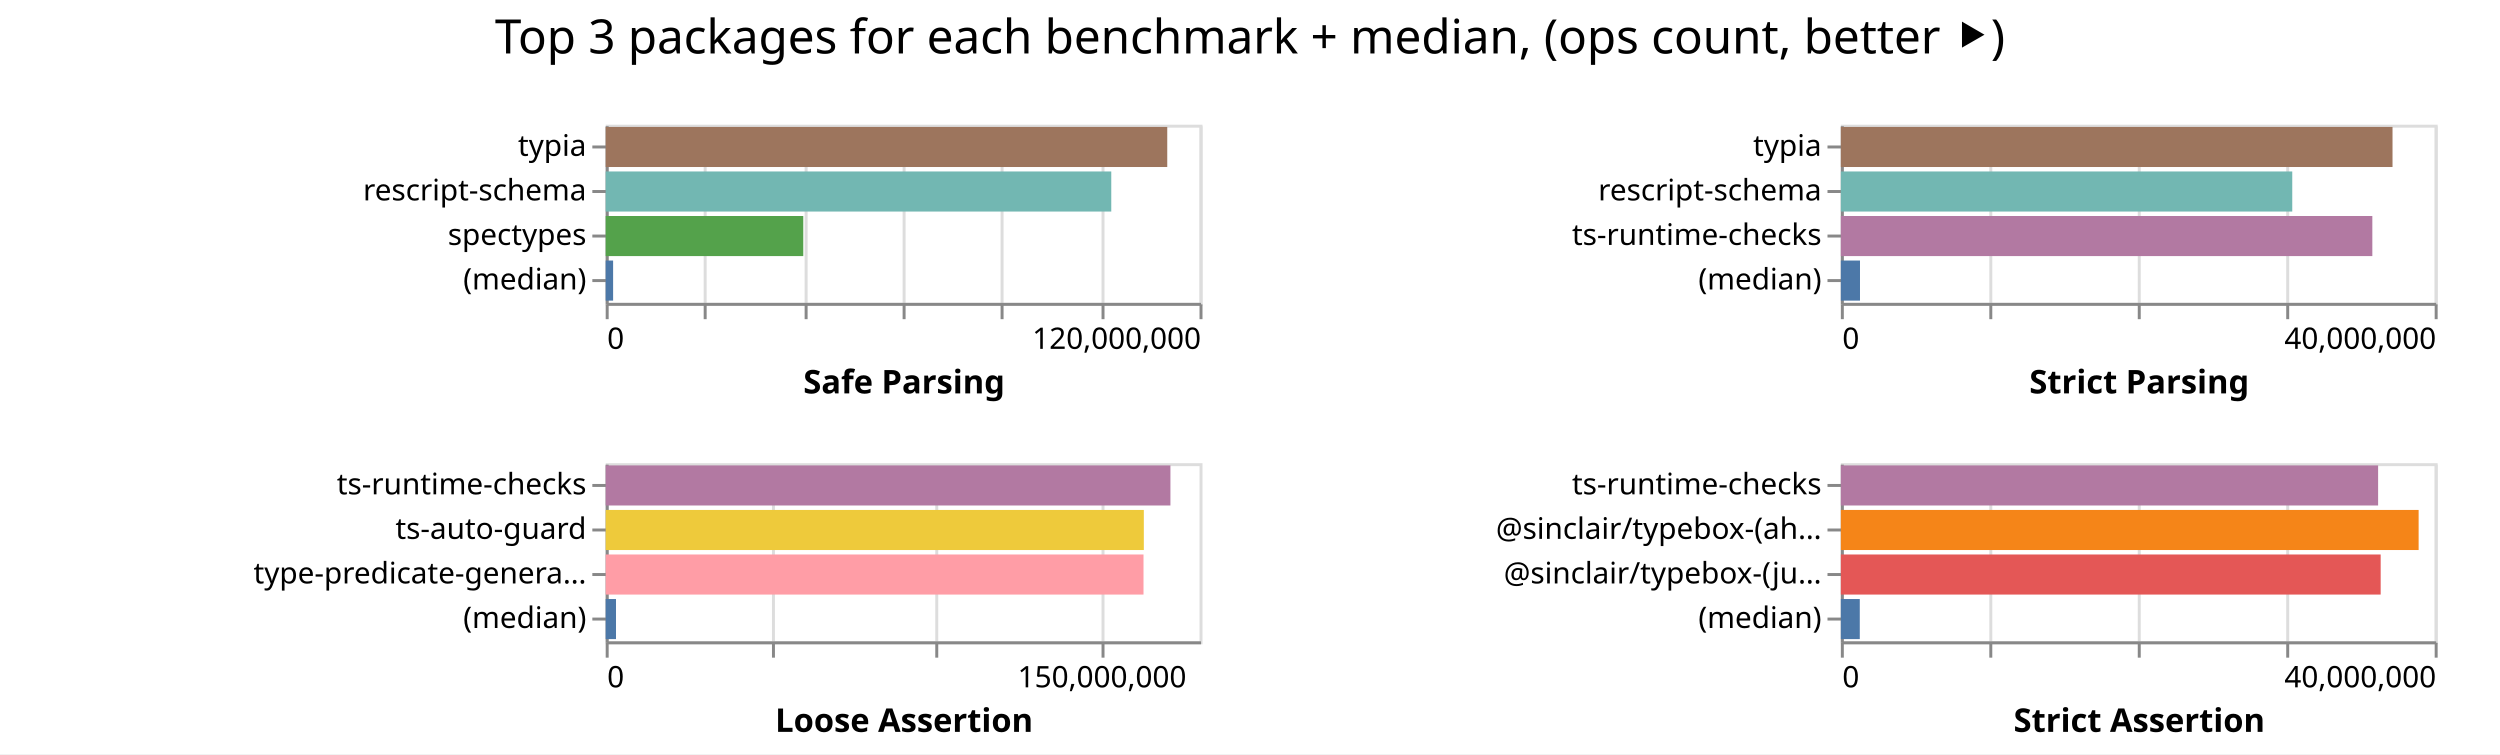
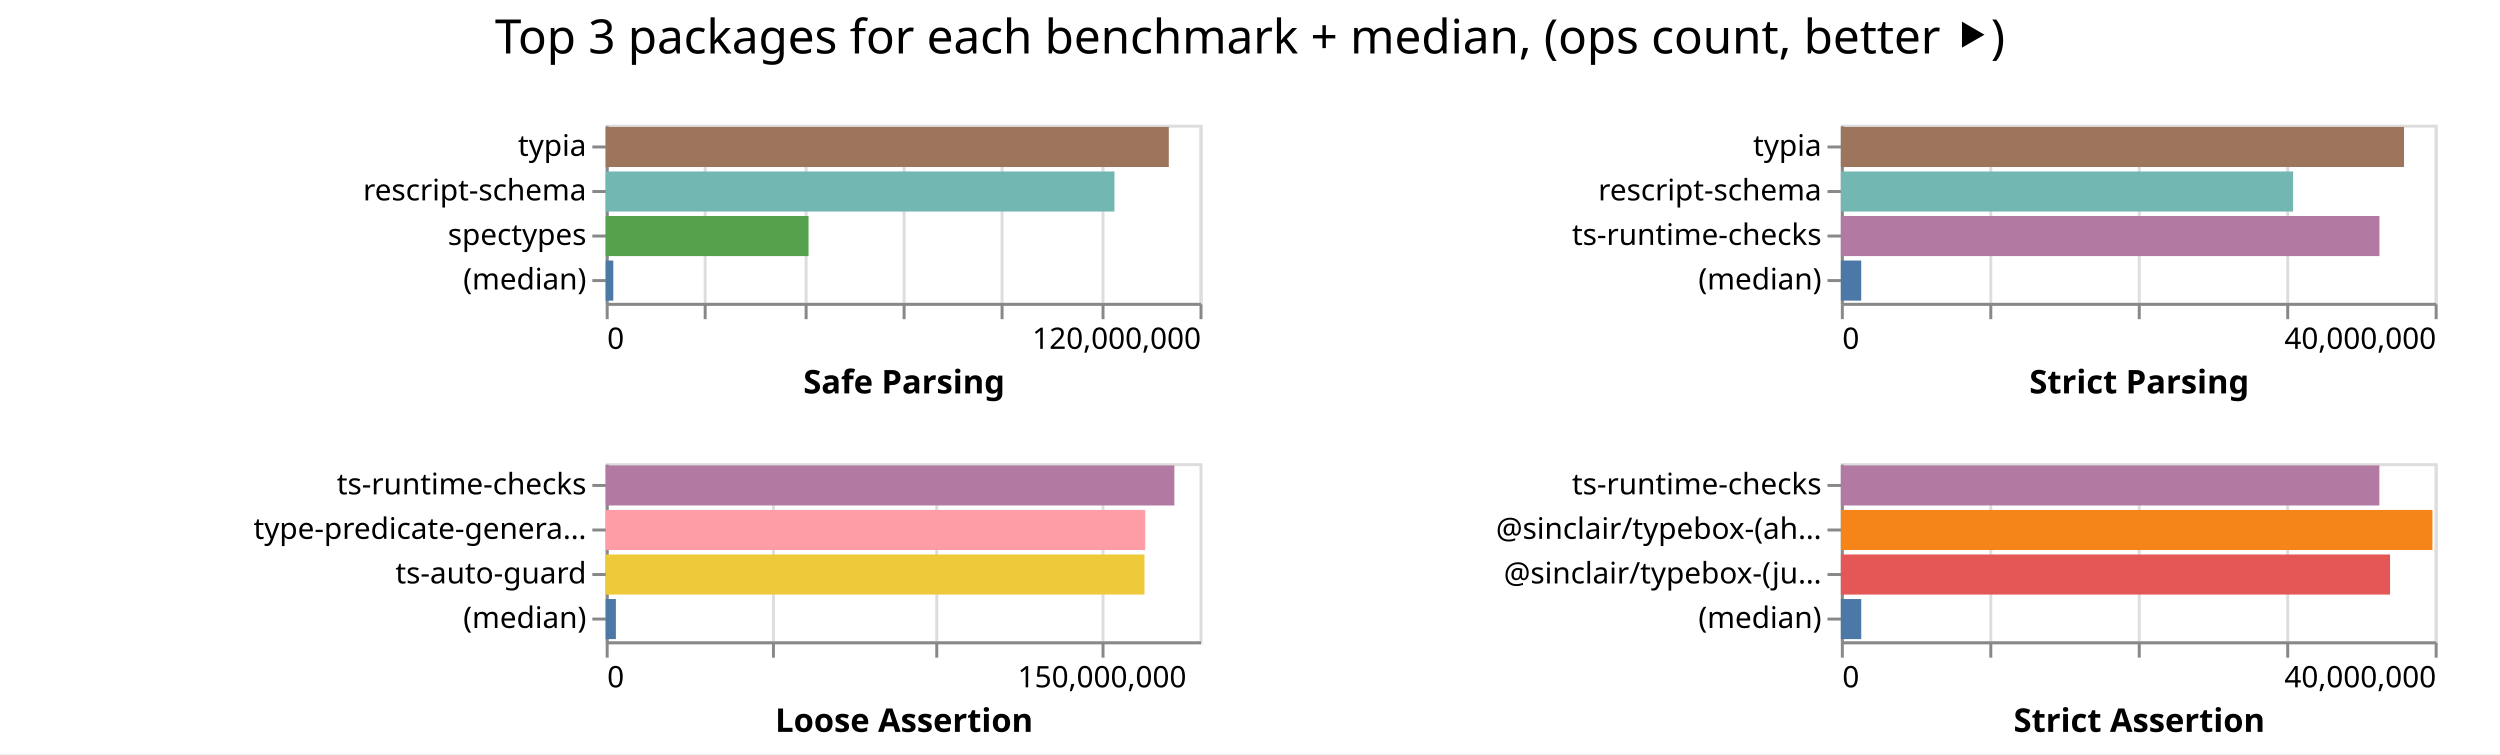
<svg xmlns="http://www.w3.org/2000/svg" width="842" height="254" class="marks">
  <path fill="#fff" d="M0 0h842v254H0z" />
  <g fill="none" stroke-miterlimit="10" aria-roledescription="group mark container" class="mark-group role-frame root">
    <path d="M204 42" aria-hidden="true" class="background" />
    <g aria-roledescription="group mark container" class="mark-group role-scope child__Safe_Parsing_group">
      <path stroke="#ddd" d="M204.5 42.5h200v60h-200Z" aria-hidden="true" class="background" />
      <g aria-hidden="true" class="mark-group role-axis">
        <path d="M204.5 102.5" aria-hidden="true" class="background" pointer-events="none" />
        <g stroke="#ddd" class="mark-rule role-axis-grid" pointer-events="none">
          <path d="M204.5 102.5v-60M237.5 102.5v-60M271.5 102.5v-60M304.5 102.5v-60M337.5 102.5v-60M371.5 102.5v-60M404.5 102.5v-60" />
        </g>
      </g>
      <g aria-label="X-axis titled 'Safe Parsing' for a linear scale with values from 0 to 120,000,000" aria-roledescription="axis" class="mark-group role-axis" pointer-events="none">
        <path d="M204.5 102.5" aria-hidden="true" class="background" />
        <g stroke="#888" class="mark-rule role-axis-tick">
          <path d="M204.5 102.5v5M237.5 102.5v5M271.5 102.5v5M304.5 102.5v5M337.5 102.5v5M371.5 102.5v5M404.5 102.5v5" />
        </g>
        <g fill="#000" class="mark-text role-axis-label" font-family="sans-serif" font-size="10">
          <text transform="translate(204.5 117.5)">0</text>
          <text text-anchor="end" transform="translate(404.5 117.5)">120,000,000</text>
        </g>
        <path stroke="#888" d="M204.5 102.5h200" class="mark-rule role-axis-domain" />
        <text fill="#000" class="mark-text role-axis-title" font-family="sans-serif" font-size="11" font-weight="bold" text-anchor="middle" transform="translate(304.5 132.5)">Safe Parsing</text>
      </g>
      <g aria-label="Y-axis for a discrete scale with 4 values: typia, rescript-schema, spectypes, (median)" aria-roledescription="axis" class="mark-group role-axis" pointer-events="none">
        <path d="M204.5 42.5" aria-hidden="true" class="background" />
        <g stroke="#888" class="mark-rule role-axis-tick">
          <path d="M204.5 49.5h-5M204.5 64.5h-5M204.5 79.5h-5M204.5 94.5h-5" />
        </g>
        <g fill="#000" class="mark-text role-axis-label" font-family="sans-serif" font-size="10" text-anchor="end">
          <text transform="translate(197.5 52.5)">typia</text>
          <text transform="translate(197.5 67.5)">rescript-schema</text>
          <text transform="translate(197.5 82.5)">spectypes</text>
          <text transform="translate(197.5 97.5)">(median)</text>
        </g>
        <path stroke="#888" d="M204.5 42.5v60" class="mark-rule role-axis-domain" />
      </g>
      <g aria-roledescription="rect mark container" class="mark-rect role-mark child__Safe_Parsing_marks">
-         <path fill="#9d755d" d="M204 42.75h189.13v13.5H204Z" aria-label="Safe Parsing: 113478216; name: typia" aria-roledescription="bar" />
-         <path fill="#72b7b2" d="M204 57.75h170.276v13.5H204Z" aria-label="Safe Parsing: 102165576; name: rescript-schema" aria-roledescription="bar" />
-         <path fill="#54a24b" d="M204 72.75h66.544v13.5H204Z" aria-label="Safe Parsing: 39926396; name: spectypes" aria-roledescription="bar" />
-         <path fill="#4c78a8" d="M204 87.75h2.496v13.5H204Z" aria-label="Safe Parsing: 1497440; name: (median)" aria-roledescription="bar" />
+         <path fill="#9d755d" d="M204 42.75h189.658v13.5H204Z" aria-label="Safe Parsing: 113794541; name: typia" aria-roledescription="bar" />
+         <path fill="#72b7b2" d="M204 57.75h171.349v13.5H204Z" aria-label="Safe Parsing: 102809188; name: rescript-schema" aria-roledescription="bar" />
+         <path fill="#54a24b" d="M204 72.75h68.317v13.5H204Z" aria-label="Safe Parsing: 40989903; name: spectypes" aria-roledescription="bar" />
+         <path fill="#4c78a8" d="M204 87.75h2.554v13.5H204Z" aria-label="Safe Parsing: 1532692; name: (median)" aria-roledescription="bar" />
      </g>
    </g>
    <g aria-roledescription="group mark container" class="mark-group role-scope child__Strict_Parsing_group">
      <path stroke="#ddd" d="M620.5 42.5h200v60h-200Z" aria-hidden="true" class="background" />
      <g aria-hidden="true" class="mark-group role-axis">
        <path d="M620.5 102.5" aria-hidden="true" class="background" pointer-events="none" />
        <g stroke="#ddd" class="mark-rule role-axis-grid" pointer-events="none">
          <path d="M620.5 102.5v-60M670.5 102.5v-60M720.5 102.5v-60M770.5 102.5v-60M820.5 102.5v-60" />
        </g>
      </g>
      <g aria-label="X-axis titled 'Strict Parsing' for a linear scale with values from 0 to 40,000,000" aria-roledescription="axis" class="mark-group role-axis" pointer-events="none">
        <path d="M620.5 102.5" aria-hidden="true" class="background" />
        <g stroke="#888" class="mark-rule role-axis-tick">
          <path d="M620.5 102.5v5M670.5 102.5v5M720.5 102.5v5M770.5 102.5v5M820.5 102.5v5" />
        </g>
        <g fill="#000" class="mark-text role-axis-label" font-family="sans-serif" font-size="10">
          <text transform="translate(620.5 117.5)">0</text>
          <text text-anchor="end" transform="translate(820.5 117.5)">40,000,000</text>
        </g>
        <path stroke="#888" d="M620.5 102.5h200" class="mark-rule role-axis-domain" />
        <text fill="#000" class="mark-text role-axis-title" font-family="sans-serif" font-size="11" font-weight="bold" text-anchor="middle" transform="translate(720.5 132.5)">Strict Parsing</text>
      </g>
      <g aria-label="Y-axis for a discrete scale with 4 values: typia, rescript-schema, ts-runtime-checks, (median)" aria-roledescription="axis" class="mark-group role-axis" pointer-events="none">
        <path d="M620.5 42.5" aria-hidden="true" class="background" />
        <g stroke="#888" class="mark-rule role-axis-tick">
          <path d="M620.5 49.5h-5M620.5 64.5h-5M620.5 79.5h-5M620.5 94.5h-5" />
        </g>
        <g fill="#000" class="mark-text role-axis-label" font-family="sans-serif" font-size="10" text-anchor="end">
          <text transform="translate(613.5 52.5)">typia</text>
          <text transform="translate(613.5 67.5)">rescript-schema</text>
          <text transform="translate(613.5 82.5)">ts-runtime-checks</text>
          <text transform="translate(613.5 97.5)">(median)</text>
        </g>
        <path stroke="#888" d="M620.5 42.5v60" class="mark-rule role-axis-domain" />
      </g>
      <g aria-roledescription="rect mark container" class="mark-rect role-mark child__Strict_Parsing_marks">
-         <path fill="#9d755d" d="M620 42.75h185.8v13.5H620Z" aria-label="Strict Parsing: 37159931; name: typia" aria-roledescription="bar" />
-         <path fill="#72b7b2" d="M620 57.75h152.033v13.5H620Z" aria-label="Strict Parsing: 30406638; name: rescript-schema" aria-roledescription="bar" />
-         <path fill="#b279a2" d="M620 72.75h179.003v13.5H620Z" aria-label="Strict Parsing: 35800694; name: ts-runtime-checks" aria-roledescription="bar" />
-         <path fill="#4c78a8" d="M620 87.75h6.445v13.5H620Z" aria-label="Strict Parsing: 1289022; name: (median)" aria-roledescription="bar" />
+         <path fill="#9d755d" d="M620 42.75h189.676v13.5H620Z" aria-label="Strict Parsing: 37935281; name: typia" aria-roledescription="bar" />
+         <path fill="#72b7b2" d="M620 57.75h152.314v13.5H620Z" aria-label="Strict Parsing: 30462859; name: rescript-schema" aria-roledescription="bar" />
+         <path fill="#b279a2" d="M620 72.75h181.395v13.5H620Z" aria-label="Strict Parsing: 36278985; name: ts-runtime-checks" aria-roledescription="bar" />
+         <path fill="#4c78a8" d="M620 87.75h6.858v13.5H620Z" aria-label="Strict Parsing: 1371696; name: (median)" aria-roledescription="bar" />
      </g>
    </g>
    <g aria-roledescription="group mark container" class="mark-group role-scope child__Loose_Assertion_group">
      <path stroke="#ddd" d="M204.5 156.5h200v60h-200Z" aria-hidden="true" class="background" />
      <g aria-hidden="true" class="mark-group role-axis">
        <path d="M204.5 216.5" aria-hidden="true" class="background" pointer-events="none" />
        <g stroke="#ddd" class="mark-rule role-axis-grid" pointer-events="none">
          <path d="M204.5 216.5v-60M260.5 216.5v-60M315.5 216.5v-60M371.5 216.5v-60" />
        </g>
      </g>
      <g aria-label="X-axis titled 'Loose Assertion' for a linear scale with values from 0 to 180,000,000" aria-roledescription="axis" class="mark-group role-axis" pointer-events="none">
        <path d="M204.5 216.5" aria-hidden="true" class="background" />
        <g stroke="#888" class="mark-rule role-axis-tick">
          <path d="M204.5 216.5v5M260.5 216.5v5M315.5 216.5v5M371.5 216.5v5" />
        </g>
        <g fill="#000" class="mark-text role-axis-label" font-family="sans-serif" font-size="10">
          <text transform="translate(204.5 231.5)">0</text>
          <text text-anchor="middle" transform="translate(371.167 231.5)">150,000,000</text>
        </g>
        <path stroke="#888" d="M204.5 216.5h200" class="mark-rule role-axis-domain" />
        <text fill="#000" class="mark-text role-axis-title" font-family="sans-serif" font-size="11" font-weight="bold" text-anchor="middle" transform="translate(304.5 246.5)">Loose Assertion</text>
      </g>
-       <g aria-label="Y-axis for a discrete scale with 4 values: ts-runtime-checks, ts-auto-guard, type-predicate-generator, (median)" aria-roledescription="axis" class="mark-group role-axis" pointer-events="none">
+       <g aria-label="Y-axis for a discrete scale with 4 values: ts-runtime-checks, type-predicate-generator, ts-auto-guard, (median)" aria-roledescription="axis" class="mark-group role-axis" pointer-events="none">
        <path d="M204.5 156.5" aria-hidden="true" class="background" />
        <g stroke="#888" class="mark-rule role-axis-tick">
          <path d="M204.5 163.5h-5M204.5 178.5h-5M204.5 193.5h-5M204.5 208.5h-5" />
        </g>
        <g fill="#000" class="mark-text role-axis-label" font-family="sans-serif" font-size="10" text-anchor="end">
          <text transform="translate(197.5 166.5)">ts-runtime-checks</text>
-           <text transform="translate(197.5 181.5)">ts-auto-guard</text>
-           <text transform="translate(197.5 196.5)">type-predicate-genera…</text>
+           <text transform="translate(197.5 181.5)">type-predicate-genera…</text>
+           <text transform="translate(197.5 196.5)">ts-auto-guard</text>
          <text transform="translate(197.5 211.5)">(median)</text>
        </g>
        <path stroke="#888" d="M204.5 156.5v60" class="mark-rule role-axis-domain" />
      </g>
      <g aria-roledescription="rect mark container" class="mark-rect role-mark child__Loose_Assertion_marks">
-         <path fill="#b279a2" d="M204 156.75h190.198v13.5H204Z" aria-label="Loose Assertion: 171178321; name: ts-runtime-checks" aria-roledescription="bar" />
-         <path fill="#eeca3b" d="M204 171.75h181.24v13.5H204Z" aria-label="Loose Assertion: 163115896; name: ts-auto-guard" aria-roledescription="bar" />
-         <path fill="#ff9da6" d="M204 186.75h181.133v13.5H204Z" aria-label="Loose Assertion: 163020093; name: type-predicate-generator" aria-roledescription="bar" />
-         <path fill="#4c78a8" d="M204 201.75h3.467v13.5H204Z" aria-label="Loose Assertion: 3120147; name: (median)" aria-roledescription="bar" />
+         <path fill="#b279a2" d="M204 156.75h191.526v13.5H204Z" aria-label="Loose Assertion: 172373090; name: ts-runtime-checks" aria-roledescription="bar" />
+         <path fill="#ff9da6" d="M204 171.75h181.713v13.5H204Z" aria-label="Loose Assertion: 163542087; name: type-predicate-generator" aria-roledescription="bar" />
+         <path fill="#eeca3b" d="M204 186.75h181.461v13.5H204Z" aria-label="Loose Assertion: 163314951; name: ts-auto-guard" aria-roledescription="bar" />
+         <path fill="#4c78a8" d="M204 201.75h3.431v13.5H204Z" aria-label="Loose Assertion: 3088091; name: (median)" aria-roledescription="bar" />
      </g>
    </g>
    <g aria-roledescription="group mark container" class="mark-group role-scope child__Strict_Assertion_group">
      <path stroke="#ddd" d="M620.5 156.5h200v60h-200Z" aria-hidden="true" class="background" />
      <g aria-hidden="true" class="mark-group role-axis">
        <path d="M620.5 216.5" aria-hidden="true" class="background" pointer-events="none" />
        <g stroke="#ddd" class="mark-rule role-axis-grid" pointer-events="none">
          <path d="M620.5 216.5v-60M670.5 216.5v-60M720.5 216.5v-60M770.5 216.5v-60M820.5 216.5v-60" />
        </g>
      </g>
      <g aria-label="X-axis titled 'Strict Assertion' for a linear scale with values from 0 to 40,000,000" aria-roledescription="axis" class="mark-group role-axis" pointer-events="none">
        <path d="M620.5 216.5" aria-hidden="true" class="background" />
        <g stroke="#888" class="mark-rule role-axis-tick">
          <path d="M620.5 216.5v5M670.5 216.5v5M720.5 216.5v5M770.5 216.5v5M820.5 216.5v5" />
        </g>
        <g fill="#000" class="mark-text role-axis-label" font-family="sans-serif" font-size="10">
          <text transform="translate(620.5 231.5)">0</text>
          <text text-anchor="end" transform="translate(820.5 231.5)">40,000,000</text>
        </g>
        <path stroke="#888" d="M620.5 216.5h200" class="mark-rule role-axis-domain" />
        <text fill="#000" class="mark-text role-axis-title" font-family="sans-serif" font-size="11" font-weight="bold" text-anchor="middle" transform="translate(720.5 246.5)">Strict Assertion</text>
      </g>
      <g aria-label="Y-axis for a discrete scale with 4 values: ts-runtime-checks, @sinclair/typebox-(ahead-of-time), @sinclair/typebox-(just-in-time), (median)" aria-roledescription="axis" class="mark-group role-axis" pointer-events="none">
        <path d="M620.5 156.5" aria-hidden="true" class="background" />
        <g stroke="#888" class="mark-rule role-axis-tick">
          <path d="M620.5 163.5h-5M620.5 178.5h-5M620.5 193.5h-5M620.5 208.5h-5" />
        </g>
        <g fill="#000" class="mark-text role-axis-label" font-family="sans-serif" font-size="10" text-anchor="end">
          <text transform="translate(613.5 166.5)">ts-runtime-checks</text>
          <text transform="translate(613.5 181.5)">@sinclair/typebox-(ah…</text>
          <text transform="translate(613.5 196.5)">@sinclair/typebox-(ju…</text>
          <text transform="translate(613.5 211.5)">(median)</text>
        </g>
        <path stroke="#888" d="M620.5 156.5v60" class="mark-rule role-axis-domain" />
      </g>
      <g aria-roledescription="rect mark container" class="mark-rect role-mark child__Strict_Assertion_marks">
-         <path fill="#b279a2" d="M620 156.75h180.948v13.5H620Z" aria-label="Strict Assertion: 36189667; name: ts-runtime-checks" aria-roledescription="bar" />
-         <path fill="#f58518" d="M620 171.75h194.594v13.5H620Z" aria-label="Strict Assertion: 38918898; name: @sinclair/typebox-(ahead-of-time)" aria-roledescription="bar" />
-         <path fill="#e45756" d="M620 186.75h181.81v13.5H620Z" aria-label="Strict Assertion: 36362096; name: @sinclair/typebox-(just-in-time)" aria-roledescription="bar" />
-         <path fill="#4c78a8" d="M620 201.75h6.374v13.5H620Z" aria-label="Strict Assertion: 1274831; name: (median)" aria-roledescription="bar" />
+         <path fill="#b279a2" d="M620 156.75h181.371v13.5H620Z" aria-label="Strict Assertion: 36274236; name: ts-runtime-checks" aria-roledescription="bar" />
+         <path fill="#f58518" d="M620 171.75h199.252v13.5H620Z" aria-label="Strict Assertion: 39850341; name: @sinclair/typebox-(ahead-of-time)" aria-roledescription="bar" />
+         <path fill="#e45756" d="M620 186.75h184.975v13.5H620Z" aria-label="Strict Assertion: 36994907; name: @sinclair/typebox-(just-in-time)" aria-roledescription="bar" />
+         <path fill="#4c78a8" d="M620 201.75h6.864v13.5H620Z" aria-label="Strict Assertion: 1372729.5; name: (median)" aria-roledescription="bar" />
      </g>
    </g>
    <g class="mark-group role-title">
      <path d="M421 5" aria-hidden="true" class="background" pointer-events="none" />
      <text fill="#000" aria-label="Title text 'Top 3 packages for each benchmark + median, (ops count, better ⯈)'" aria-roledescription="title" class="mark-text role-title-text" font-family="sans-serif" font-size="16" pointer-events="none" text-anchor="middle" transform="translate(421 18)">Top 3 packages for each benchmark + median, (ops count, better ⯈)</text>
    </g>
  </g>
</svg>
